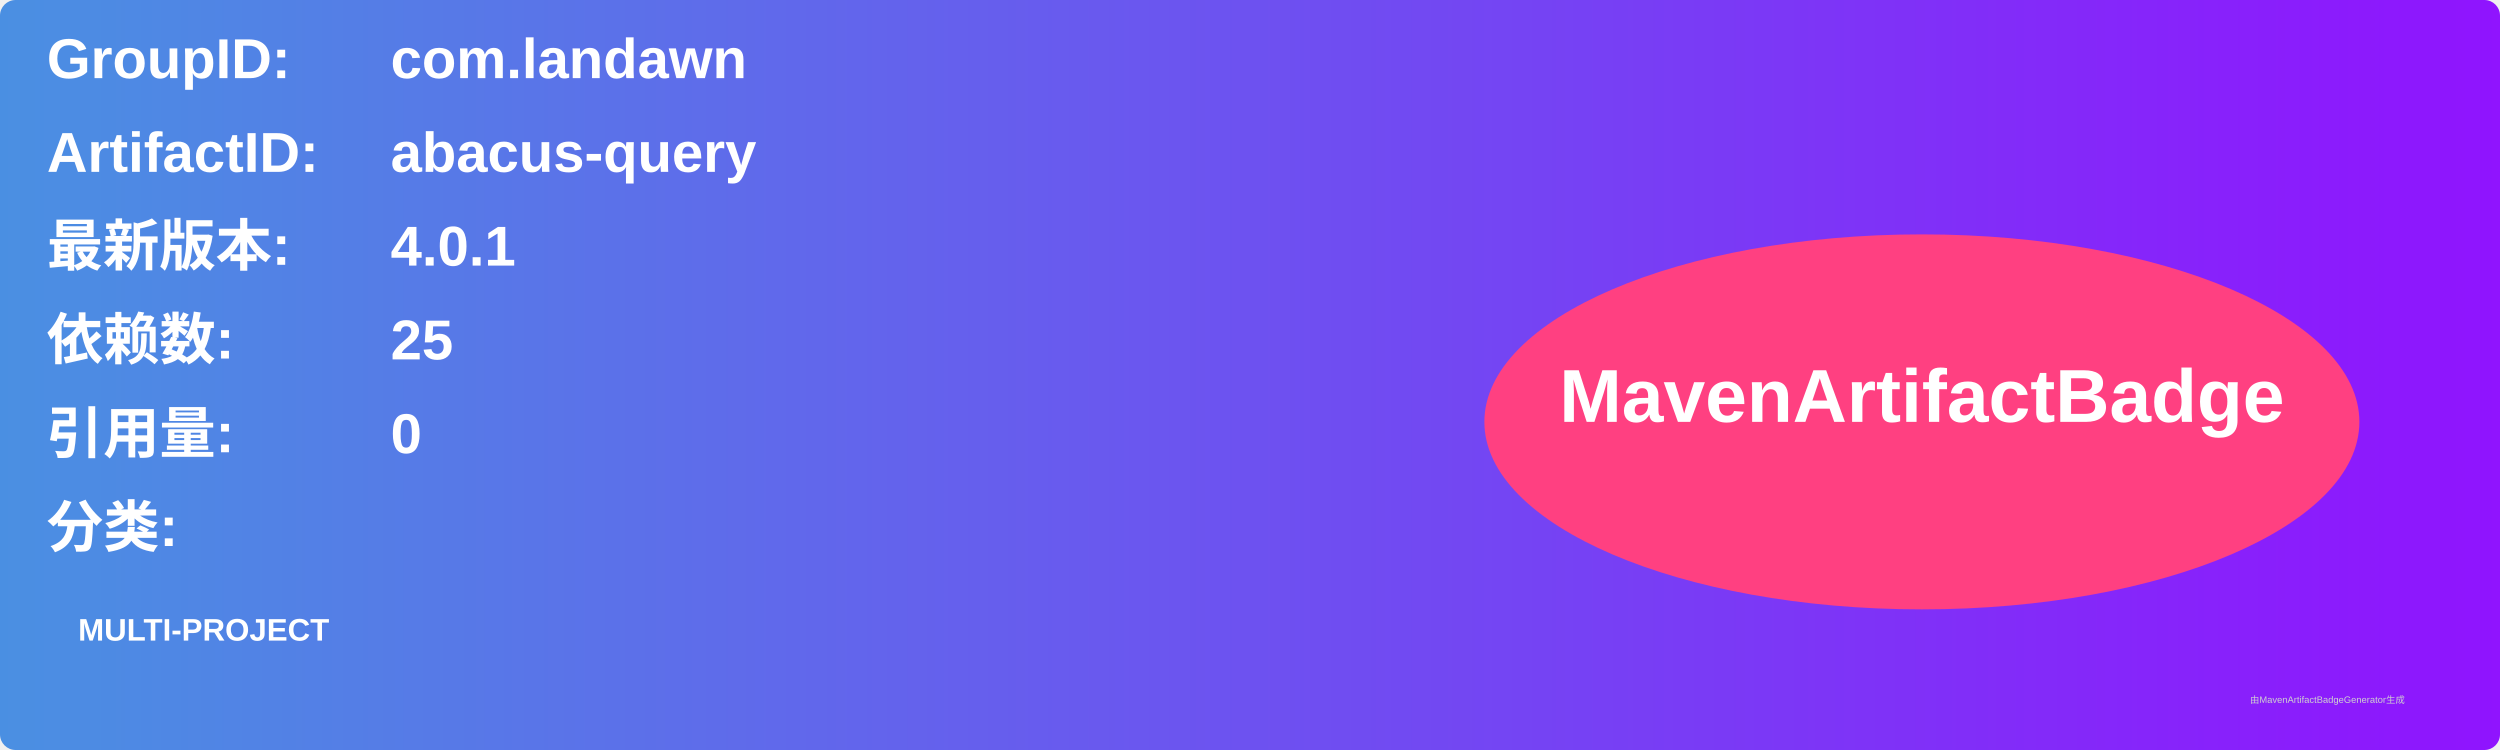
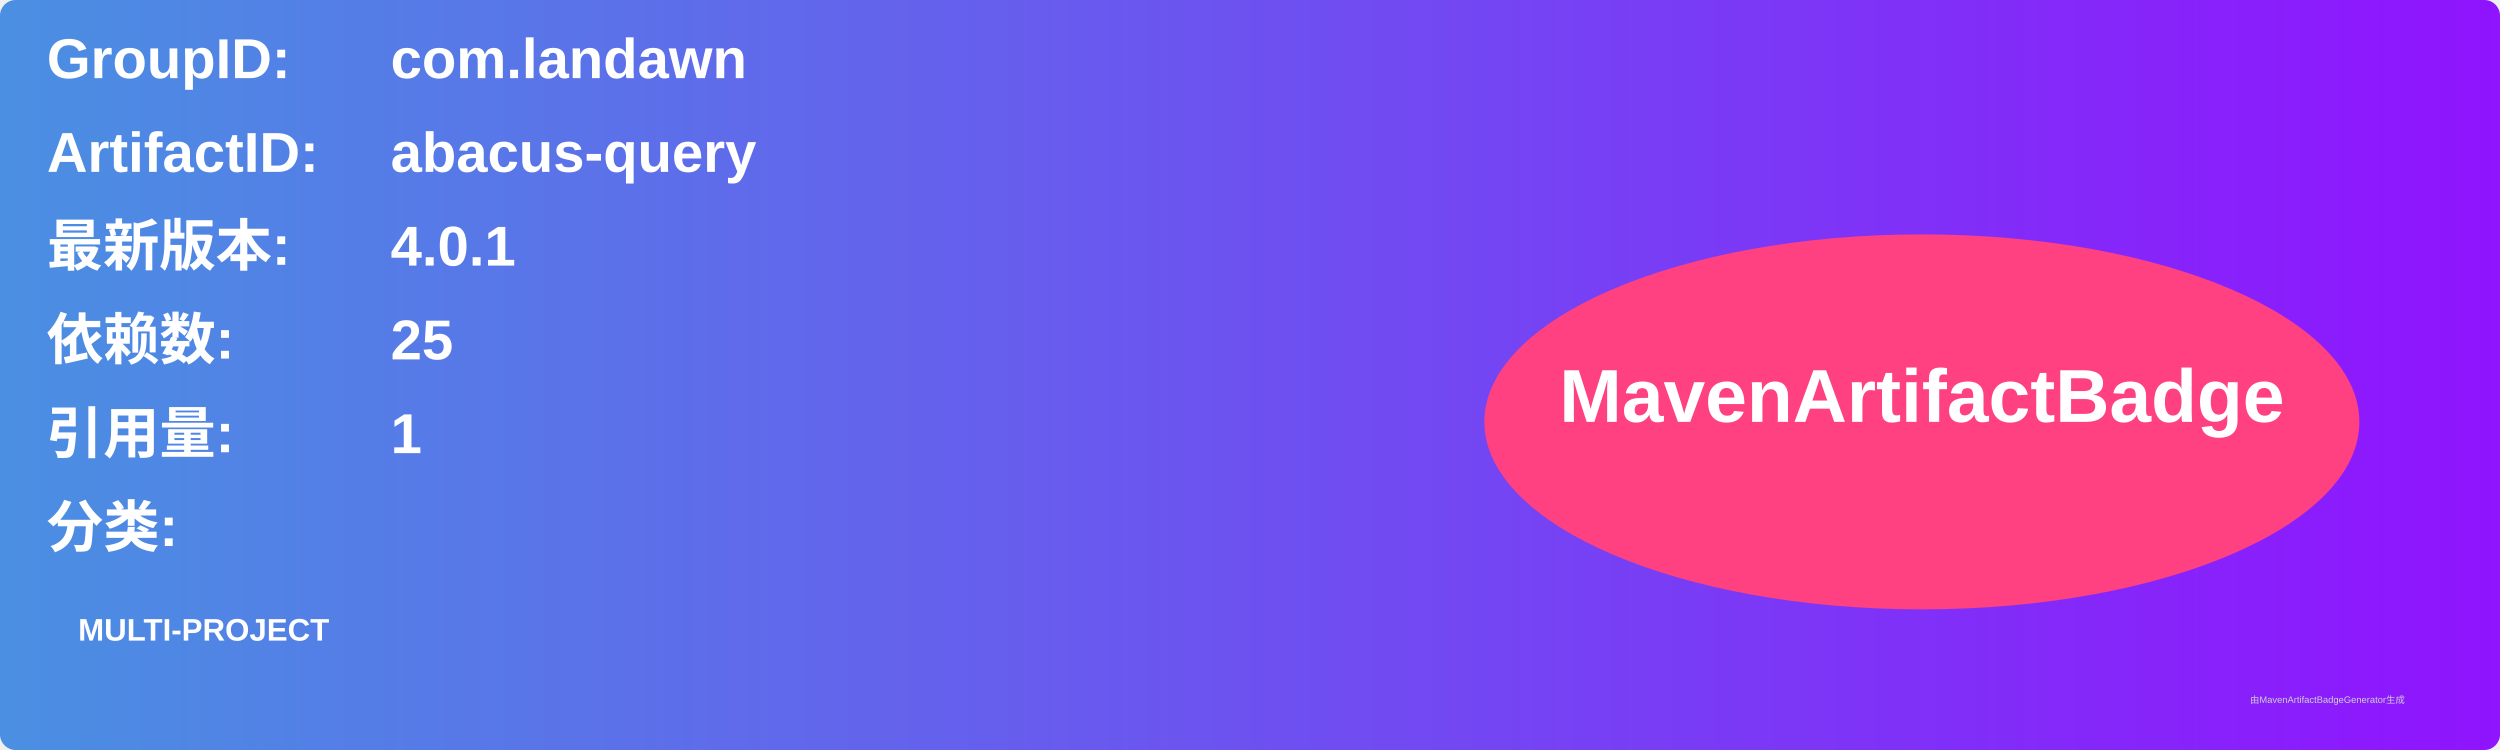
<svg xmlns="http://www.w3.org/2000/svg" width="800" height="240" viewBox="0 0 800 240">
  <linearGradient id="grad" x1="0%" y1="0%" x2="100%" y2="0%">
    <stop offset="0%" stop-color="#4a90e2" />
    <stop offset="100%" stop-color="#9013fe" />
  </linearGradient>
  <rect width="100%" height="100%" rx="5" ry="5" fill="url(#grad)" />
  <g transform="translate(15, 15)">
    <text x="0" y="10" font-family="Arial" font-size="18" fill="white" font-weight="bold" width="260">GroupID:</text>
    <text x="110" y="10" font-family="Arial" font-size="18" fill="white" font-weight="bold" width="460">com.landawn</text>
    <text x="0" y="40" font-family="Arial" font-size="18" fill="white" font-weight="bold" width="260">ArtifactID:</text>
    <text x="110" y="40" font-family="Arial" font-size="18" fill="white" font-weight="bold" width="460">abacus-query</text>
    <text x="0" y="70" font-family="Arial" font-size="18" fill="white" font-weight="bold">最新版本:</text>
    <text x="110" y="70" font-family="Arial" font-size="18" fill="white" font-weight="bold">
      <tspan font-weight="bold">4.0.1</tspan>
    </text>
    <text x="0" y="100" font-family="Arial" font-size="18" fill="white" font-weight="bold">依赖数: </text>
    <text x="110" y="100" font-family="Arial" font-size="18" fill="white">
      <tspan font-weight="bold">25</tspan>
    </text>
    <text x="0" y="130" font-family="Arial" font-size="18" fill="white" font-weight="bold">引用量: </text>
    <text x="110" y="130" font-family="Arial" font-size="18" fill="white">
-       <tspan font-weight="bold">0</tspan>
+       <tspan font-weight="bold">1</tspan>
    </text>
    <text x="0" y="160" font-family="Arial" font-size="18" fill="white" font-weight="bold">分类:</text>
    <text x="10" y="190" font-family="Arial" font-size="10" fill="white">
      <tspan font-weight="bold">MULTI-PROJECT</tspan>
    </text>
    <ellipse cx="600" cy="120" rx="140" ry="60" fill="#ff4081" />
    <text x="600" y="120" text-anchor="middle" font-family="Arial" font-size="24" fill="white" font-weight="bold">MavenArtifactBadge</text>
  </g>
  <text x="720" y="225" font-family="Arial" font-size="3" fill="#d0d0d0">由MavenArtifactBadgeGenerator生成</text>
</svg>
